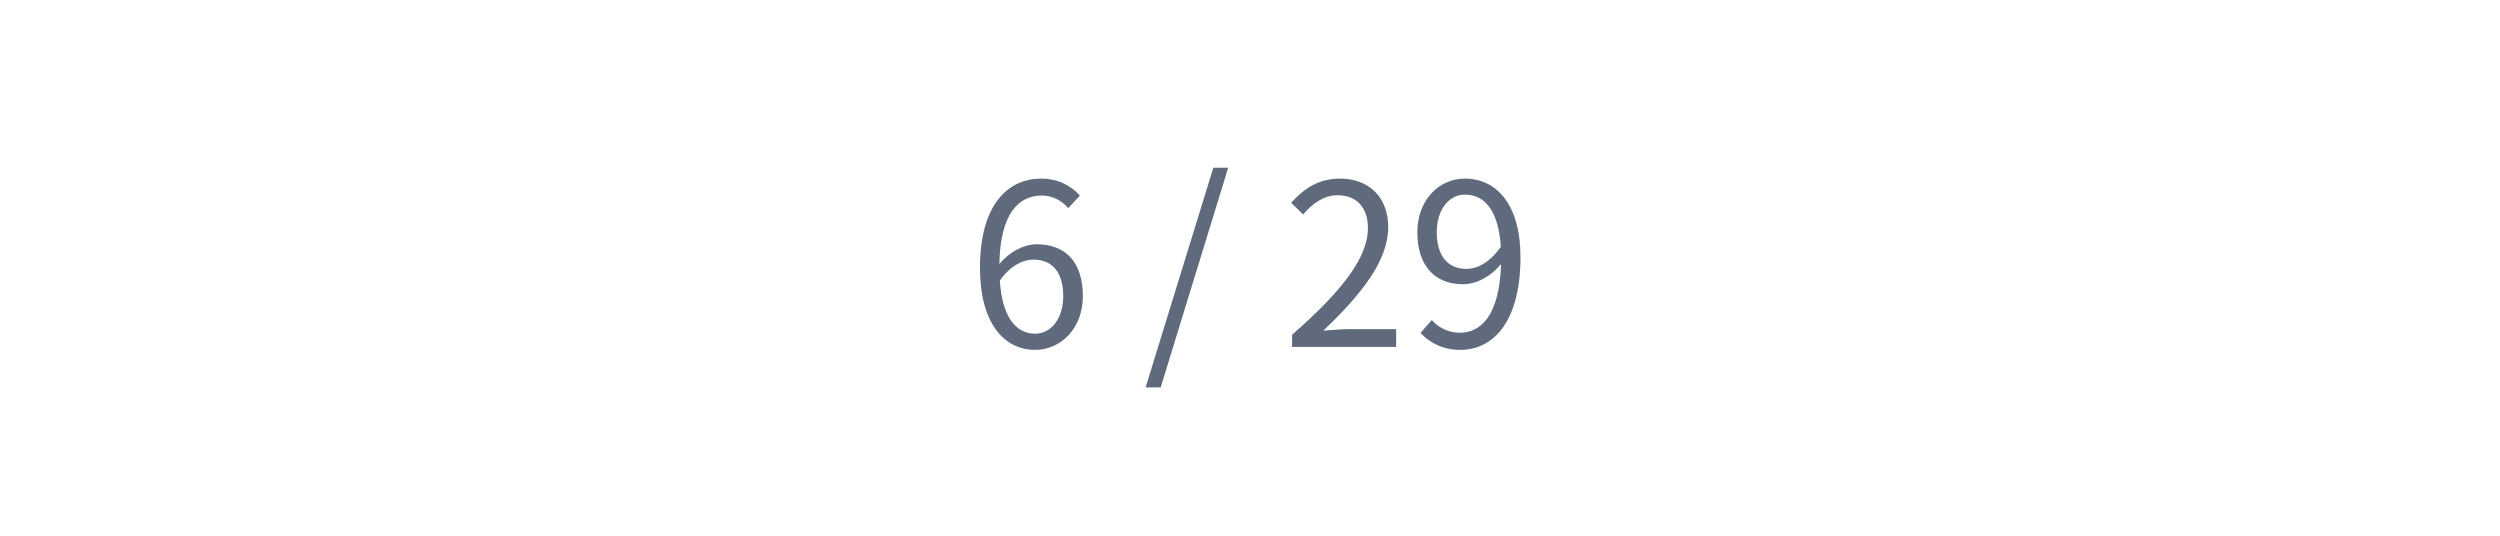
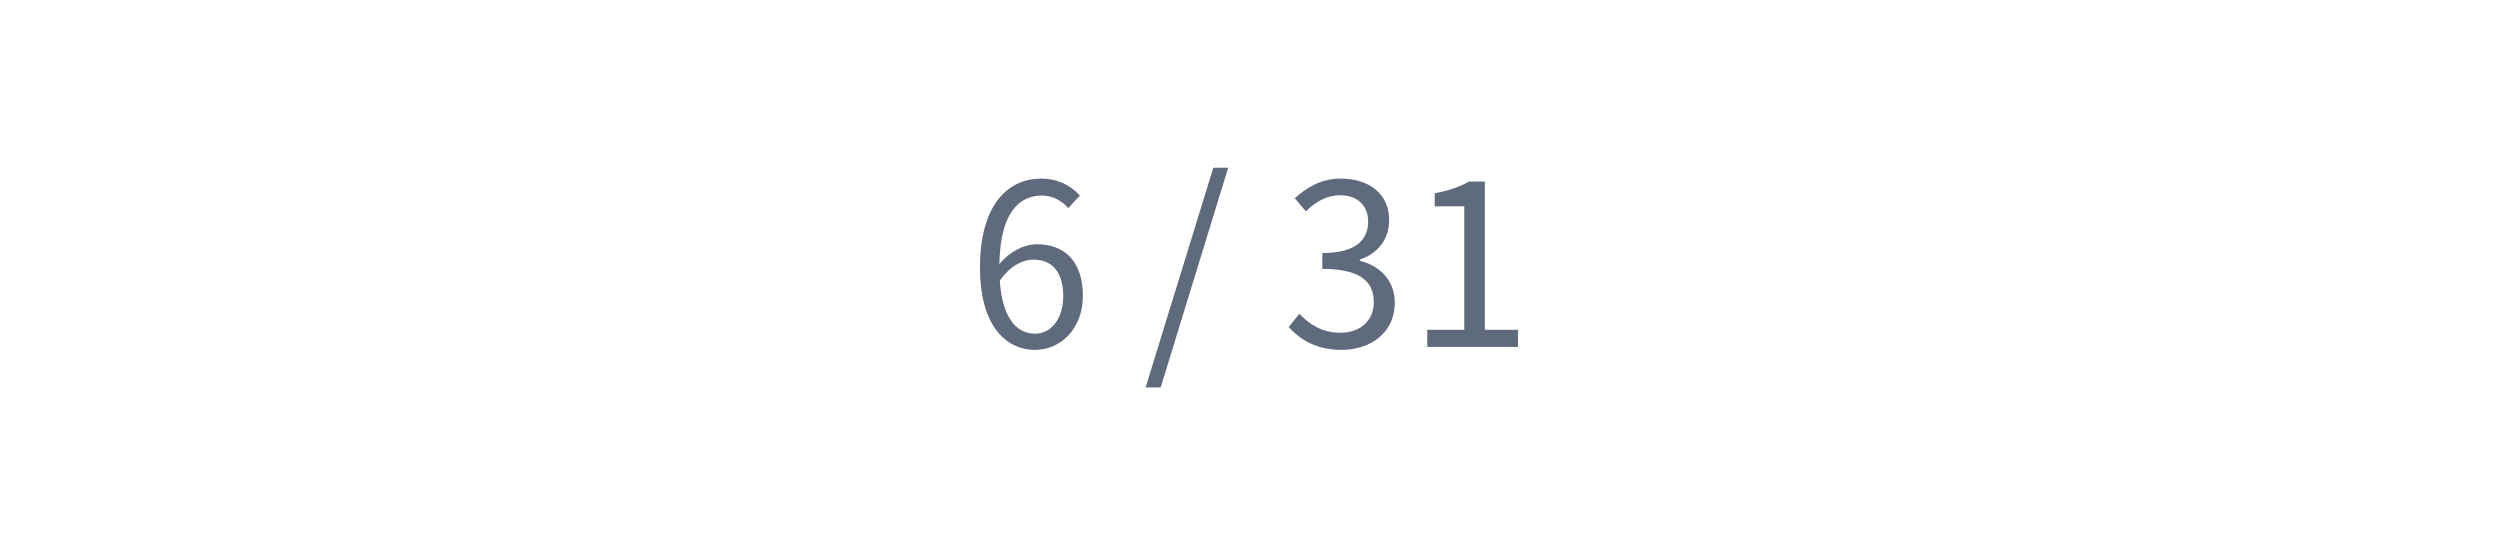
<svg xmlns="http://www.w3.org/2000/svg" width="720pt" height="154.286pt" viewBox="0 0 720 154.286" version="1.1">
  <defs>
    <style type="text/css">*{stroke-linejoin: round; stroke-linecap: butt}</style>
  </defs>
  <g id="figure_1">
    <g id="patch_1">
      <path d="M 0 154.286  L 720 154.286  L 720 0  L 0 0  L 0 154.286  z " style="fill: none" />
    </g>
    <g id="axes_1">
      <g id="text_1">
        <g clip-path="url(#pede7cadf2a)">
-           <text style="font-size: 65px; font-family: 'drawlib-cjk-japanese-noto-sans-regular', 'Noto Sans CJK JP'; text-anchor: middle; fill: #5f6b7d" x="360" y="99.923" transform="rotate(-0 360 99.92333)">6 / 29</text>
+           <text style="font-size: 65px; font-family: 'drawlib-cjk-japanese-noto-sans-regular', 'Noto Sans CJK JP'; text-anchor: middle; fill: #5f6b7d" x="360" y="99.923" transform="rotate(-0 360 99.92333)">6 / 31</text>
        </g>
      </g>
    </g>
  </g>
  <defs>
    <clipPath id="pede7cadf2a">
      <rect x="0" y="0" width="720" height="154.286" />
    </clipPath>
  </defs>
</svg>
